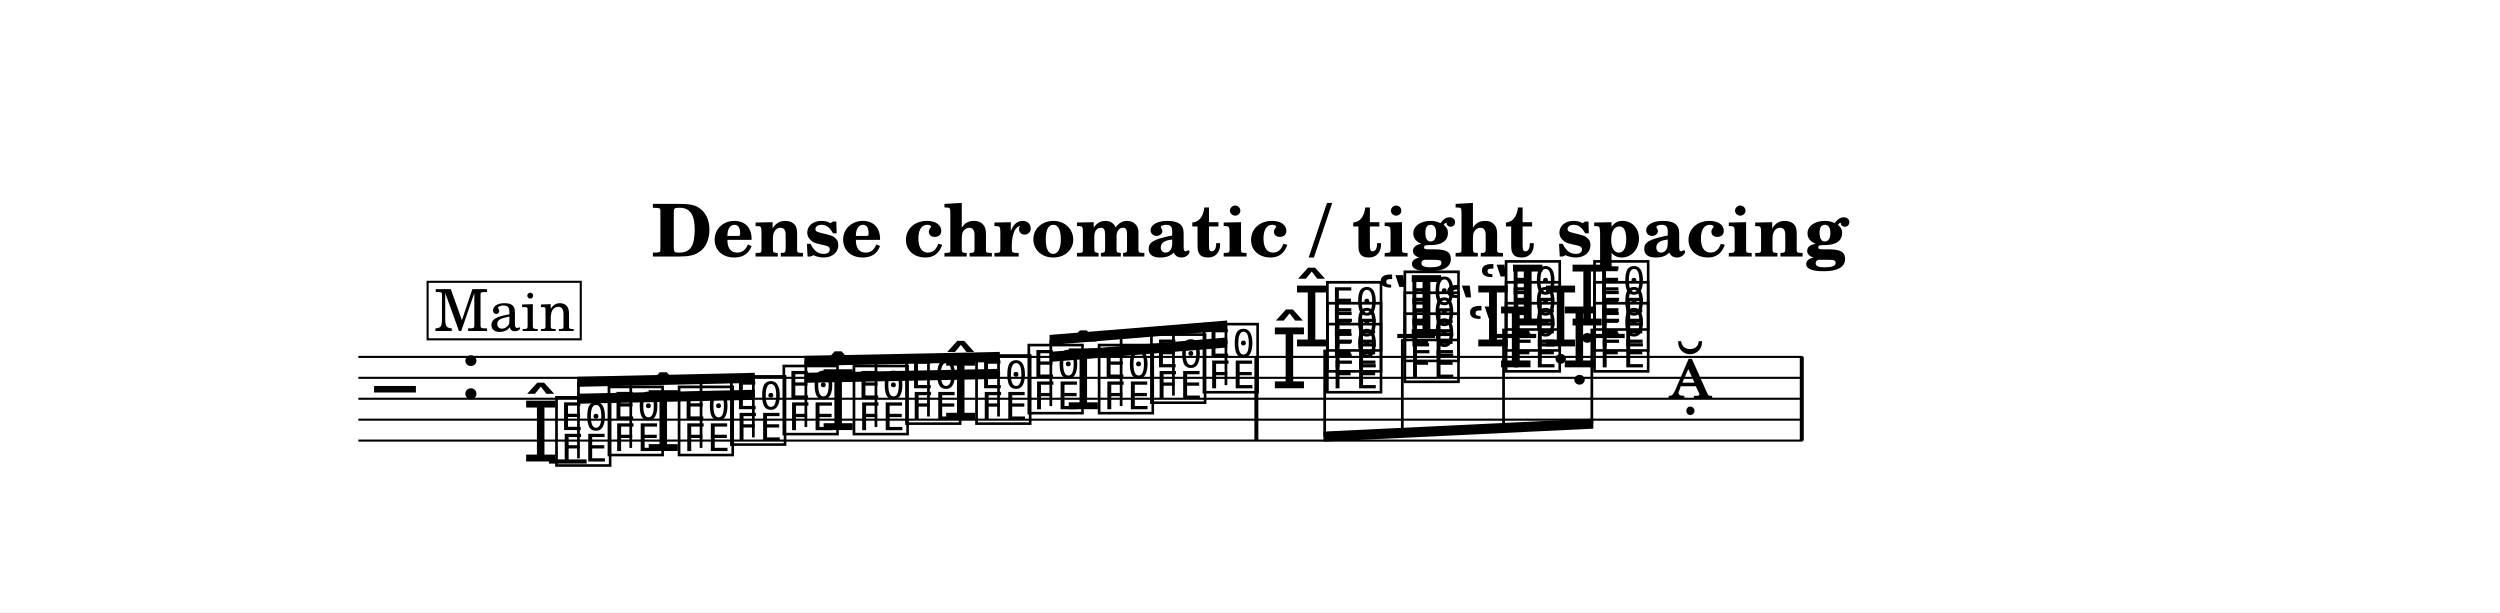
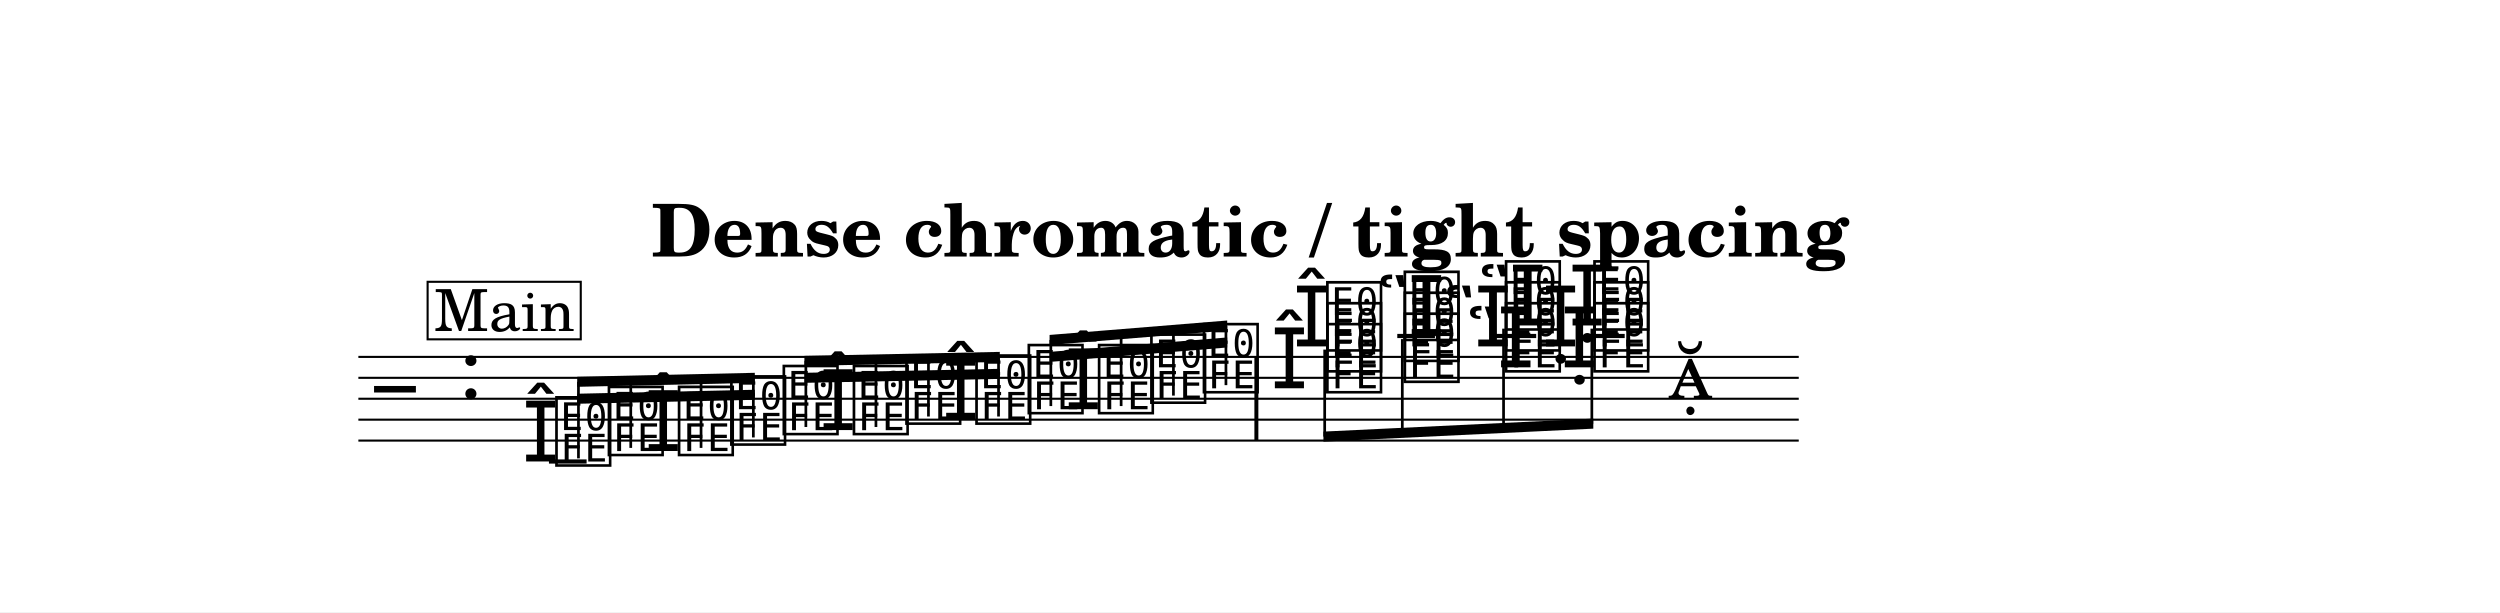
<svg xmlns="http://www.w3.org/2000/svg" width="1195.0" height="292.6" viewBox="0 0 119.50 29.26" font-family="TeX Gyre Schola, serif">
  <style>
  @font-face { font-family: 'Emmentaler'; src: local('Emmentaler'); }
  .music { font-family: 'Emmentaler', serif; }
</style>
  <rect x="0" y="0" width="119.50" height="29.26" fill="#FFFFFF" />
  <text x="59.75" y="12.26" font-size="3.49" font-weight="bold" text-anchor="middle" data-pos="229">Dense chromatic / tight spacing</text>
  <g transform="translate(8.54,0.00) scale(1,1)">
-     <line x1="8.59" y1="17.06" x2="77.63" y2="17.06" stroke="#000000" stroke-width="0.100" />
-     <line x1="8.59" y1="18.06" x2="77.63" y2="18.06" stroke="#000000" stroke-width="0.100" />
-     <line x1="8.59" y1="19.06" x2="77.63" y2="19.06" stroke="#000000" stroke-width="0.100" />
-     <line x1="8.59" y1="20.06" x2="77.63" y2="20.06" stroke="#000000" stroke-width="0.100" />
-     <line x1="8.59" y1="21.06" x2="77.63" y2="21.06" stroke="#000000" stroke-width="0.100" />
+     <line x1="8.59" y1="17.06" x2="77.44" y2="17.06" stroke="#000000" stroke-width="0.100" />
+     <line x1="8.59" y1="18.06" x2="77.44" y2="18.06" stroke="#000000" stroke-width="0.100" />
+     <line x1="8.59" y1="19.06" x2="77.44" y2="19.06" stroke="#000000" stroke-width="0.100" />
+     <line x1="8.59" y1="20.06" x2="77.44" y2="20.06" stroke="#000000" stroke-width="0.100" />
+     <line x1="8.59" y1="21.06" x2="77.44" y2="21.06" stroke="#000000" stroke-width="0.100" />
    <text class="music" x="9.34" y="20.06" font-size="4.00" data-pos="298"></text>
    <text class="music" x="13.42" y="19.06" font-size="4.00" data-pos="268"></text>
    <line x1="17.70" y1="22.06" x2="19.50" y2="22.06" stroke="#000000" stroke-width="0.200" />
    <line x1="58.25" y1="16.06" x2="60.05" y2="16.06" stroke="#000000" stroke-width="0.200" />
    <line x1="62.94" y1="16.06" x2="64.89" y2="16.06" stroke="#000000" stroke-width="0.200" />
    <line x1="67.30" y1="16.06" x2="69.12" y2="16.06" stroke="#000000" stroke-width="0.200" />
    <text class="music" x="16.42" y="22.06" font-size="4.00" data-pos="332"></text>
    <text class="music" x="17.87" y="22.06" font-size="4.00" data-pos="332"></text>
    <text class="music" x="20.38" y="21.56" font-size="4.00" data-pos="338"></text>
    <text class="music" x="22.28" y="21.56" font-size="4.00" data-pos="340"></text>
    <text class="music" x="23.73" y="21.56" font-size="4.00" data-pos="340"></text>
    <text class="music" x="26.23" y="21.06" font-size="4.00" data-pos="344"></text>
    <text class="music" x="28.74" y="20.56" font-size="4.00" data-pos="346"></text>
    <text class="music" x="30.64" y="20.56" font-size="4.00" data-pos="348"></text>
    <text class="music" x="32.09" y="20.56" font-size="4.00" data-pos="348"></text>
    <text class="music" x="34.60" y="20.06" font-size="4.00" data-pos="352"></text>
    <text class="music" x="36.50" y="20.06" font-size="4.00" data-pos="354"></text>
    <text class="music" x="37.95" y="20.06" font-size="4.00" data-pos="354"></text>
    <text class="music" x="40.45" y="19.56" font-size="4.00" data-pos="358"></text>
    <text class="music" x="42.36" y="19.56" font-size="4.00" data-pos="360"></text>
    <text class="music" x="43.81" y="19.56" font-size="4.00" data-pos="360"></text>
    <text class="music" x="46.31" y="19.06" font-size="4.00" data-pos="364"></text>
    <text class="music" x="48.82" y="18.56" font-size="4.00" data-pos="366"></text>
    <text class="music" x="53.27" y="16.56" font-size="4.00" data-pos="381"></text>
    <text class="music" x="52.21" y="18.56" font-size="4.00" data-pos="375"></text>
    <text class="music" x="54.72" y="18.56" font-size="4.00" data-pos="375"></text>
    <text class="music" x="54.72" y="17.56" font-size="4.00" data-pos="379"></text>
    <text class="music" x="54.72" y="16.56" font-size="4.00" data-pos="381"></text>
    <text class="music" x="57.27" y="16.06" font-size="4.00" data-pos="392"></text>
    <text class="music" x="58.42" y="18.06" font-size="4.00" data-pos="388"></text>
    <text class="music" x="58.42" y="17.06" font-size="4.00" data-pos="390"></text>
    <text class="music" x="58.42" y="16.06" font-size="4.00" data-pos="392"></text>
    <text class="music" x="62.11" y="15.56" font-size="4.00" data-pos="406"></text>
    <text class="music" x="61.54" y="17.56" font-size="4.00" data-pos="398"></text>
    <text class="music" x="60.45" y="16.56" font-size="4.00" data-pos="402"></text>
    <text class="music" x="63.26" y="17.56" font-size="4.00" data-pos="398"></text>
    <text class="music" x="63.26" y="16.56" font-size="4.00" data-pos="402"></text>
    <text class="music" x="63.26" y="15.56" font-size="4.00" data-pos="406"></text>
    <text class="music" x="66.44" y="15.56" font-size="4.00" data-pos="416"></text>
    <text class="music" x="66.07" y="17.56" font-size="4.00" data-pos="412"></text>
    <text class="music" x="65.17" y="16.56" font-size="4.00" data-pos="414"></text>
    <text class="music" x="67.49" y="17.56" font-size="4.00" data-pos="412"></text>
    <text class="music" x="67.49" y="16.56" font-size="4.00" data-pos="414"></text>
    <text class="music" x="67.49" y="15.56" font-size="4.00" data-pos="416"></text>
    <text class="music" x="71.19" y="19.06" font-size="4.00" data-pos="419"></text>
    <rect x="51.42" y="17.06" width="0.19" height="4.00" data-pos="368" />
-     <rect x="77.49" y="17.06" width="0.19" height="4.00" data-pos="422" />
    <polygon points="19.05,18.82 27.54,18.63 27.54,19.11 19.05,19.30" />
    <polygon points="19.05,18.01 27.54,17.82 27.54,18.30 19.05,18.49" />
    <line x1="19.11" y1="21.91" x2="19.11" y2="18.25" stroke="#000000" stroke-width="0.130" />
    <line x1="21.61" y1="21.41" x2="21.61" y2="18.20" stroke="#000000" stroke-width="0.130" />
    <line x1="24.97" y1="21.41" x2="24.97" y2="18.12" stroke="#000000" stroke-width="0.130" />
    <line x1="27.47" y1="20.91" x2="27.47" y2="18.07" stroke="#000000" stroke-width="0.130" />
    <polygon points="29.91,17.82 39.25,17.63 39.25,18.11 29.91,18.30" />
    <polygon points="29.91,17.01 39.25,16.82 39.25,17.30 29.91,17.49" />
    <line x1="29.98" y1="20.41" x2="29.98" y2="17.25" stroke="#000000" stroke-width="0.130" />
    <line x1="33.33" y1="20.41" x2="33.33" y2="17.18" stroke="#000000" stroke-width="0.130" />
    <line x1="35.84" y1="19.91" x2="35.84" y2="17.13" stroke="#000000" stroke-width="0.130" />
    <line x1="39.19" y1="19.91" x2="39.19" y2="17.07" stroke="#000000" stroke-width="0.130" />
    <polygon points="41.63,16.82 50.12,16.13 50.12,16.61 41.63,17.30" />
    <polygon points="41.63,16.01 50.12,15.32 50.12,15.80 41.63,16.49" />
    <line x1="41.69" y1="19.41" x2="41.69" y2="16.25" stroke="#000000" stroke-width="0.130" />
    <line x1="45.05" y1="19.41" x2="45.05" y2="15.98" stroke="#000000" stroke-width="0.130" />
    <line x1="47.55" y1="18.91" x2="47.55" y2="15.77" stroke="#000000" stroke-width="0.130" />
    <line x1="50.06" y1="18.41" x2="50.06" y2="15.57" stroke="#000000" stroke-width="0.130" />
    <polygon points="54.72,20.63 67.62,20.01 67.62,20.49 54.72,21.11" />
    <line x1="54.78" y1="16.71" x2="54.78" y2="20.87" stroke="#000000" stroke-width="0.130" />
    <line x1="58.49" y1="16.21" x2="58.49" y2="20.69" stroke="#000000" stroke-width="0.130" />
    <line x1="63.33" y1="15.71" x2="63.33" y2="20.46" stroke="#000000" stroke-width="0.130" />
    <line x1="67.55" y1="15.71" x2="67.55" y2="20.26" stroke="#000000" stroke-width="0.130" />
    <rect x="11.90" y="13.47" width="7.32" height="2.75" fill="#FFFFFF" stroke="#000000" stroke-width="0.100" data-pos="307" />
    <text x="15.57" y="15.82" font-size="2.77" text-anchor="middle" data-pos="307">Main</text>
  </g>
</svg>
